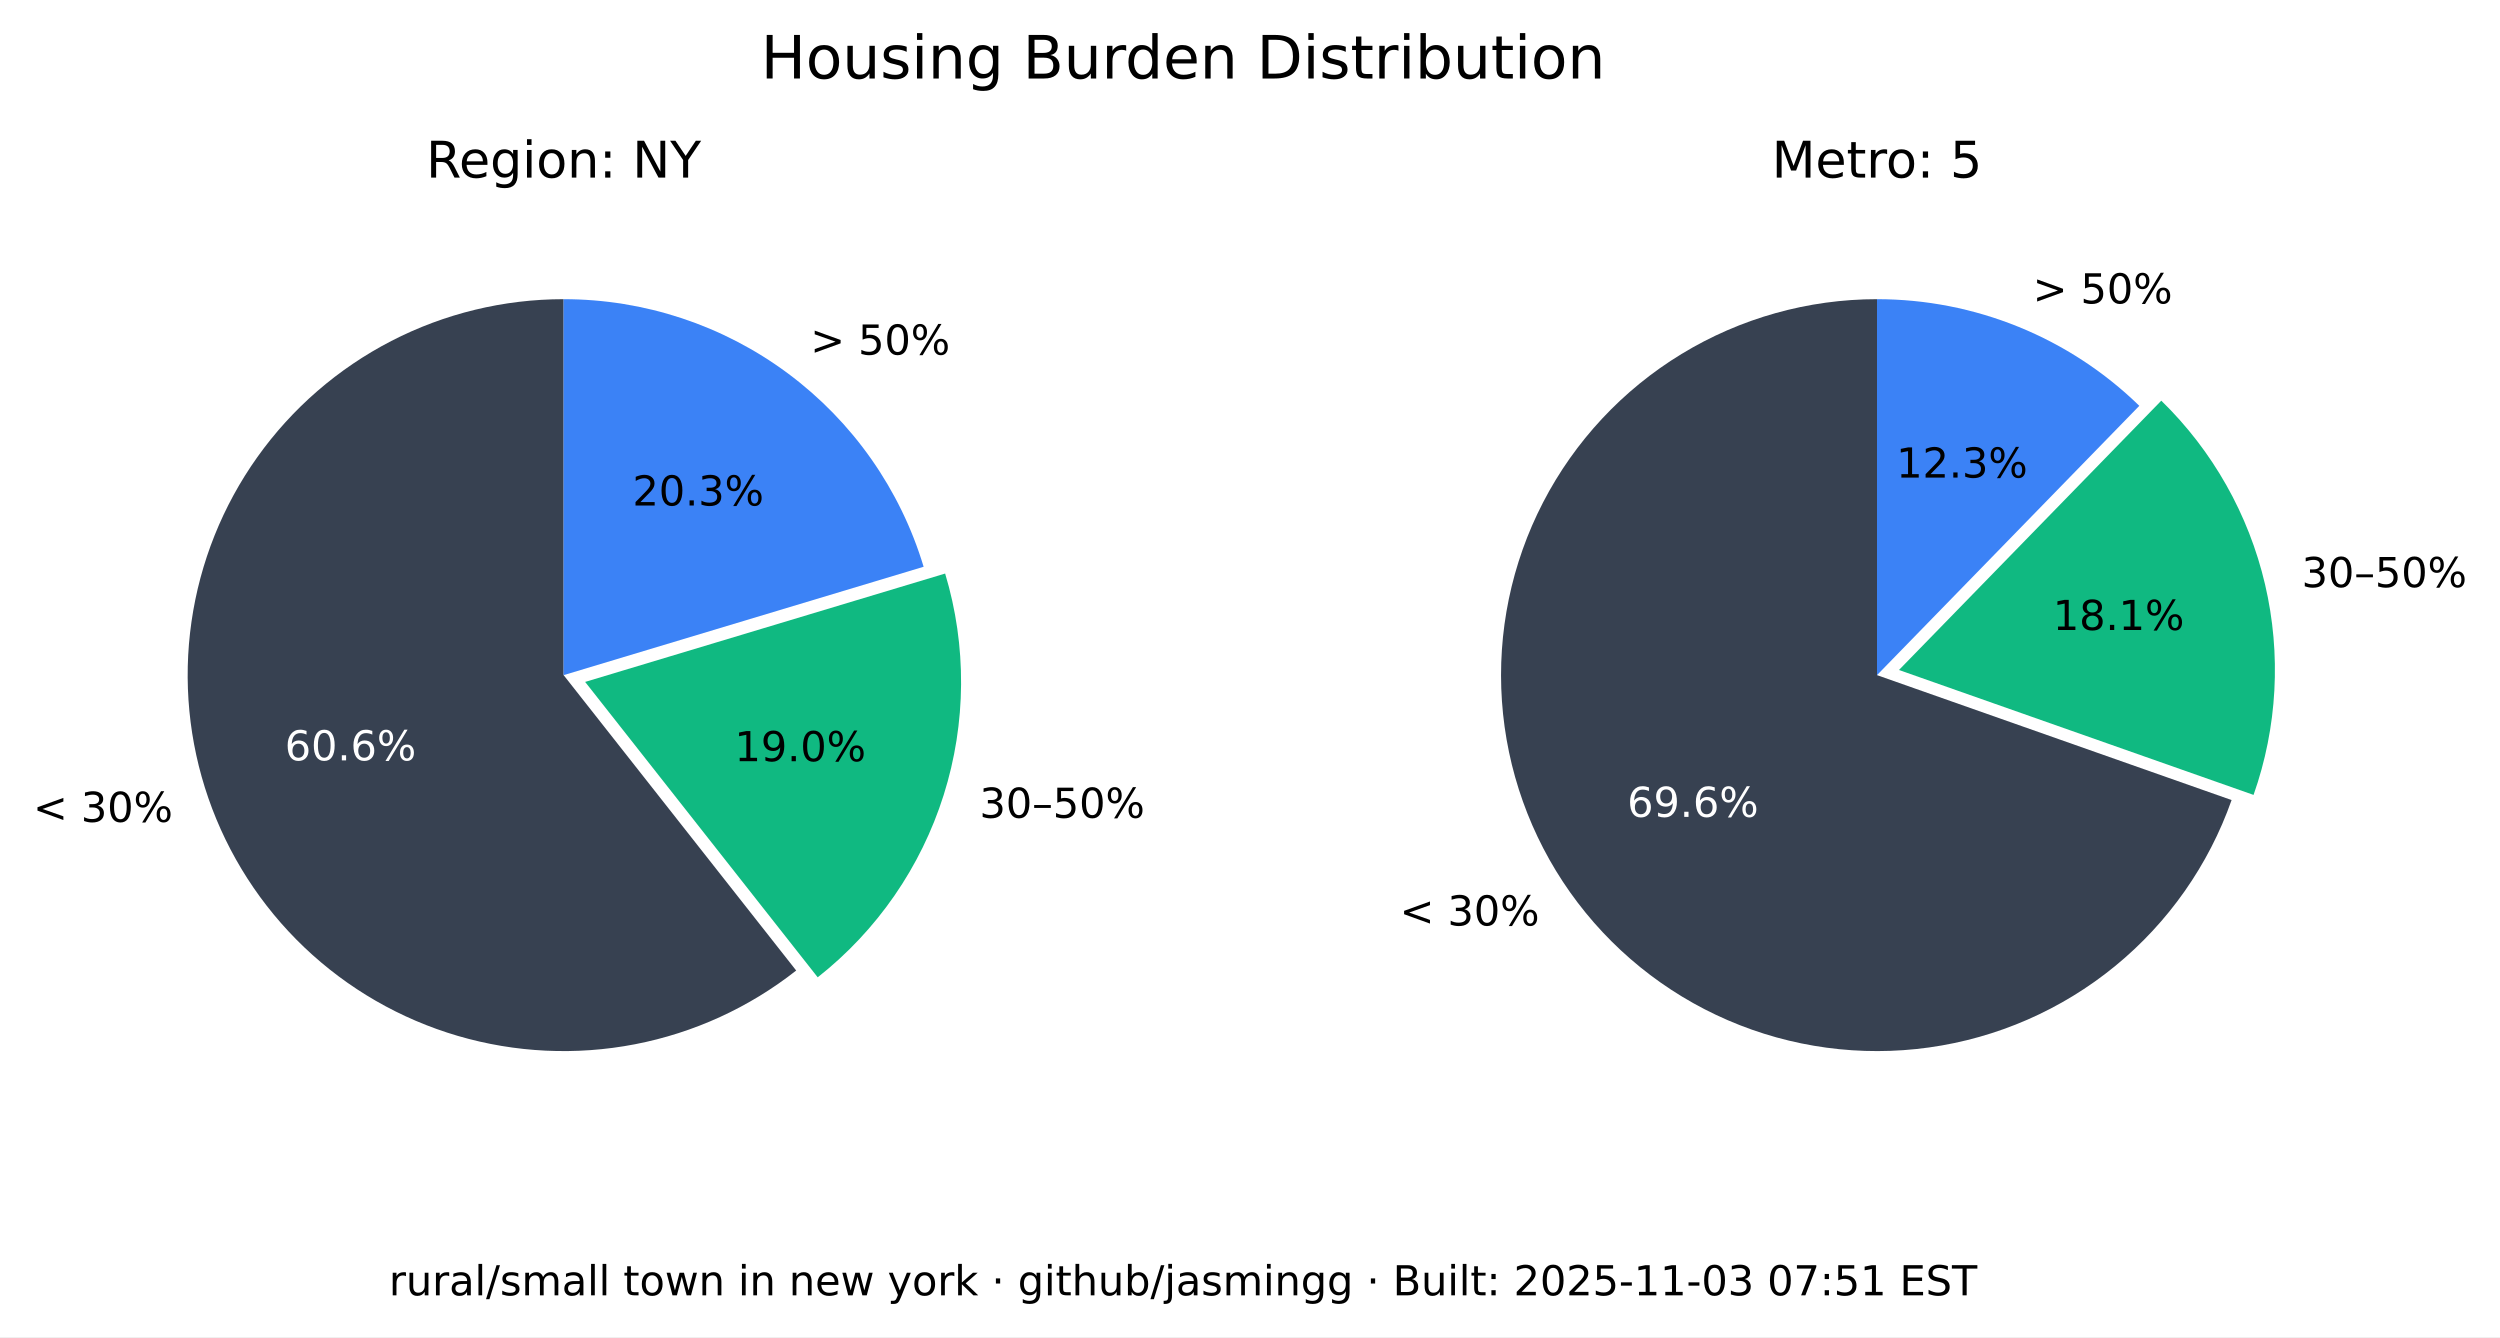
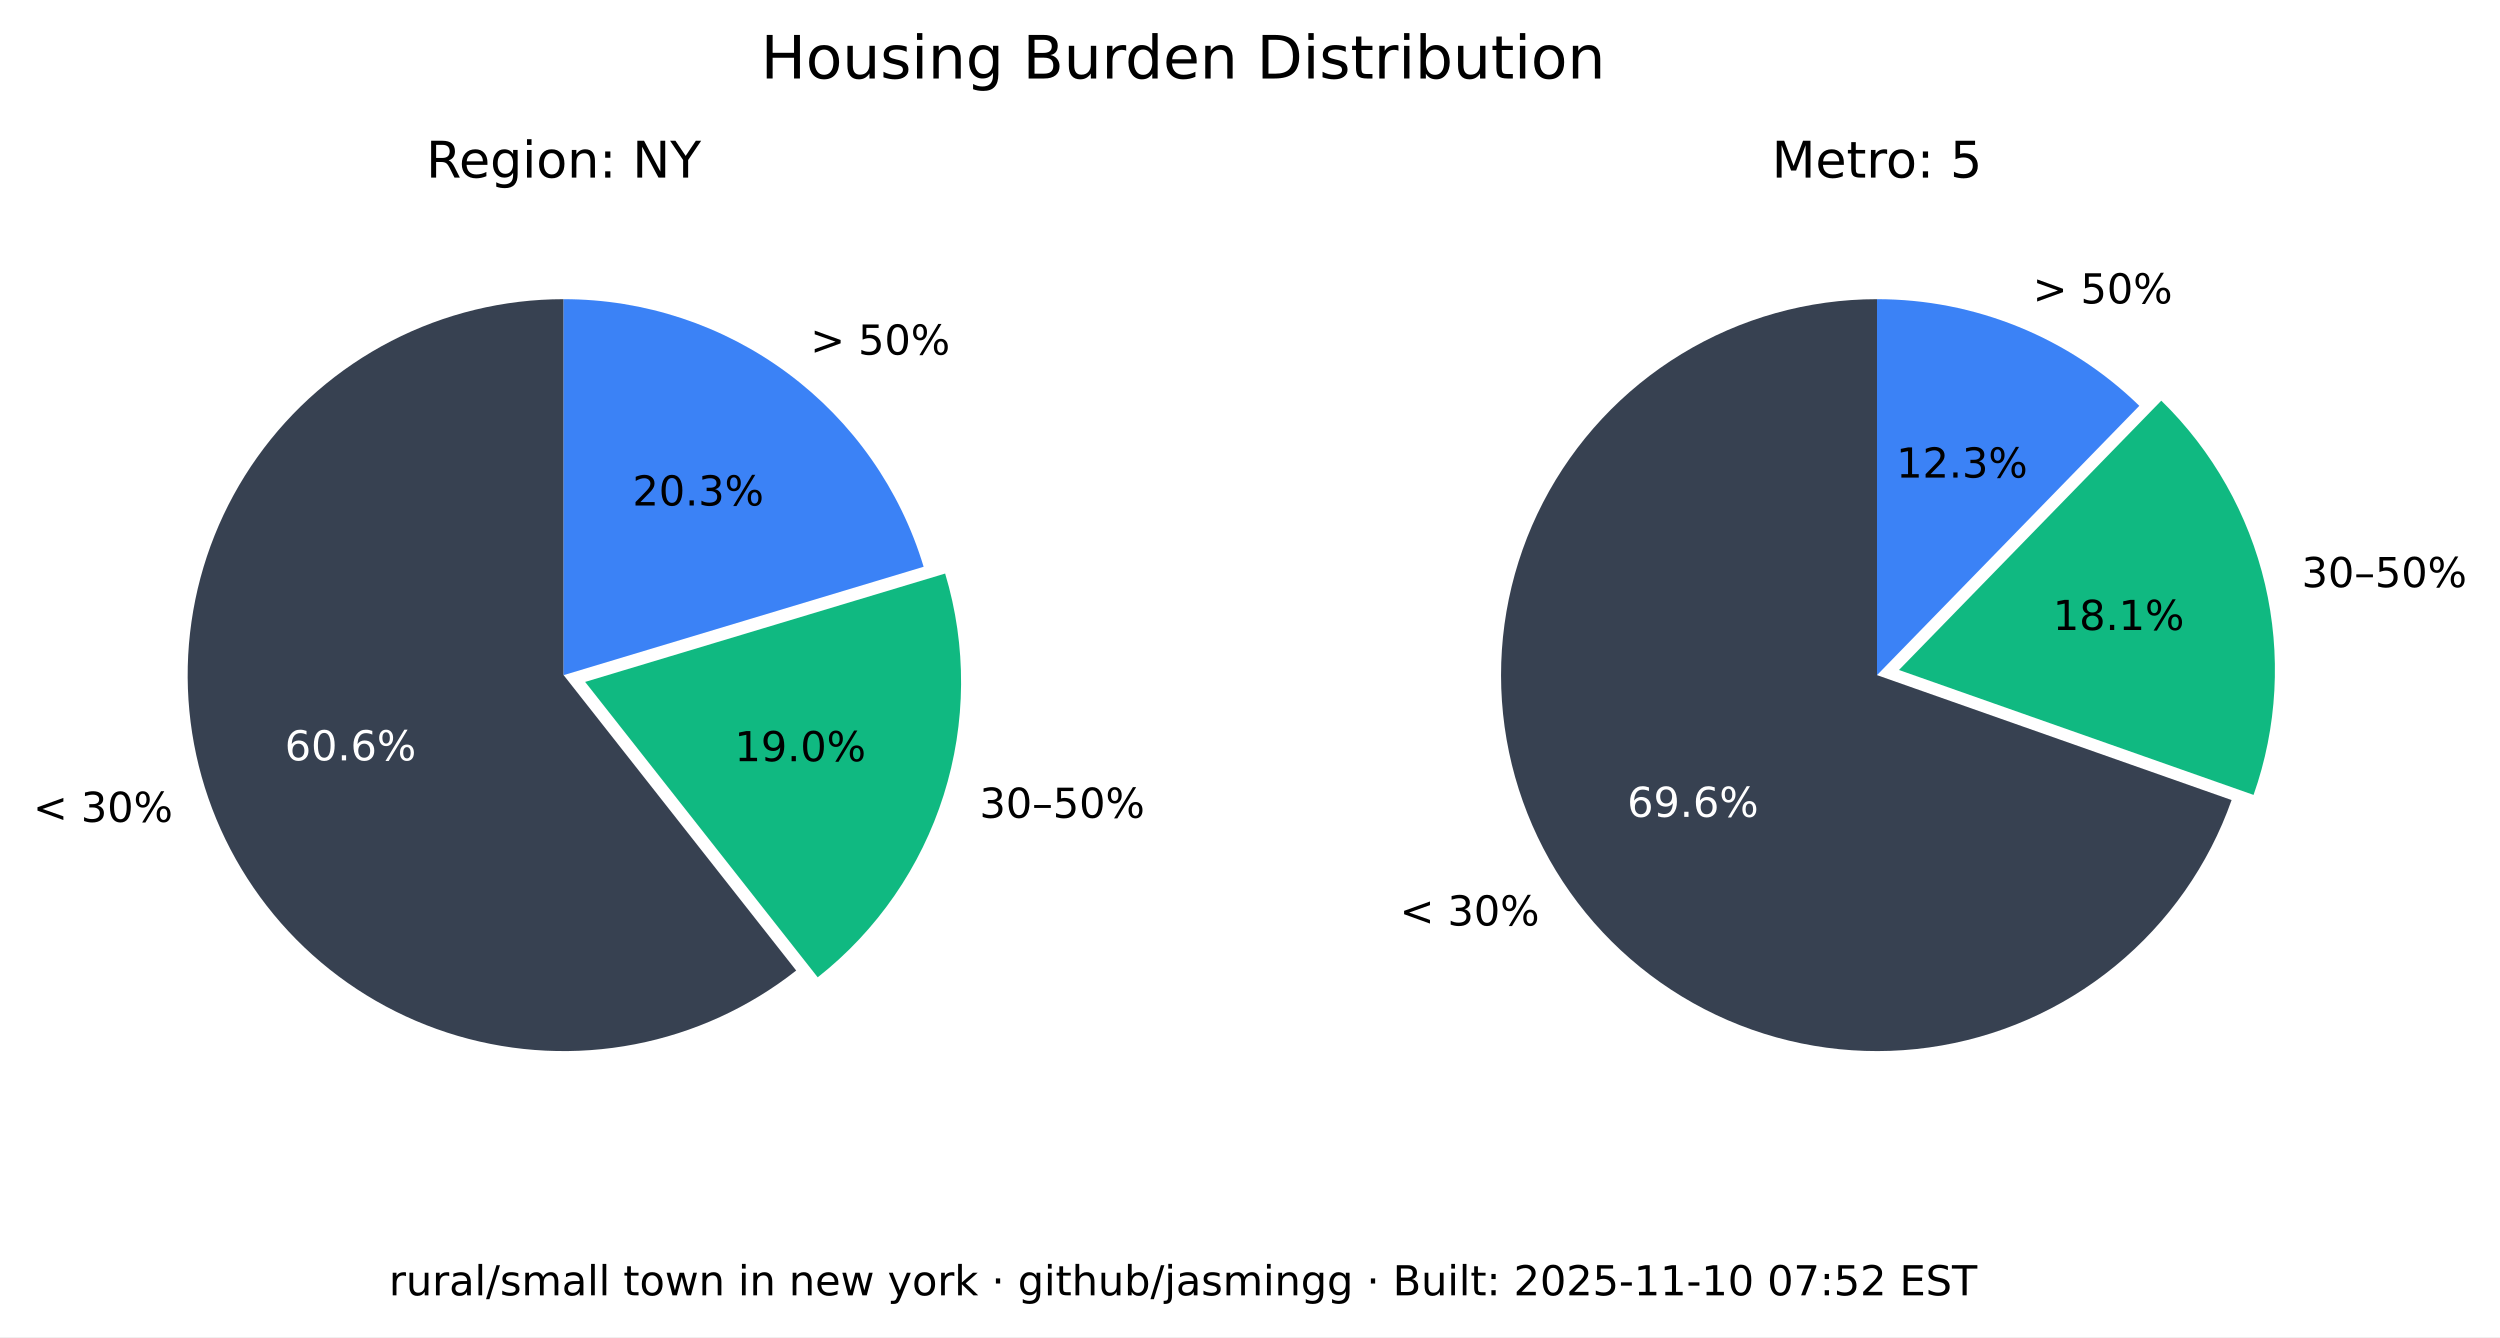
<svg xmlns="http://www.w3.org/2000/svg" xmlns:xlink="http://www.w3.org/1999/xlink" width="543.893pt" height="290.88pt" viewBox="0 0 543.893 290.88" version="1.1">
  <defs>
    <style type="text/css">*{stroke-linejoin: round; stroke-linecap: butt}</style>
  </defs>
  <g id="figure_1">
    <g id="patch_1">
      <path d="M 0 290.88  L 543.893 290.88  L 543.893 0  L 0 0  z " style="fill: #ffffff" />
    </g>
    <g id="axes_1">
      <g id="patch_2">
        <path d="M 122.62 65.088  C 109.58 65.088 96.727 68.207 85.136 74.183  C 73.546 80.159 63.551 88.822 55.988 99.445  C 48.425 110.069 43.512 122.349 41.659 135.257  C 39.805 148.165 41.066 161.331 45.335 173.653  C 49.603 185.975 56.757 197.1 66.198 206.096  C 75.639 215.091 87.096 221.7 99.61 225.369  C 112.124 229.037 125.336 229.661 138.139 227.186  C 150.943 224.712 162.971 219.211 173.217 211.144  L 122.62 146.88  z " style="fill: #374151" />
      </g>
      <g id="patch_3">
        <path d="M 177.897 212.621  C 190.804 202.459 200.356 188.64 205.3 172.974  C 210.244 157.308 210.356 140.51 205.621 124.78  L 127.3 148.357  z " style="fill: #10b981" />
      </g>
      <g id="patch_4">
        <path d="M 200.941 123.303  C 195.875 106.475 185.518 91.72 171.414 81.236  C 157.309 70.752 140.194 65.088 122.62 65.088  L 122.62 146.88  z " style="fill: #3b82f6" />
      </g>
      <g id="matplotlib.axis_1" />
      <g id="matplotlib.axis_2" />
      <g id="text_1">
        <g transform="translate(7.2 178.8141) scale(0.09 -0.09)">
          <defs>
            <path id="DejaVuSans-3c" d="M 4684 3150  L 1459 2003  L 4684 863  L 4684 294  L 678 1747  L 678 2266  L 4684 3719  L 4684 3150  z " transform="scale(0.015625)" />
            <path id="DejaVuSans-20" transform="scale(0.015625)" />
            <path id="DejaVuSans-33" d="M 2597 2516  Q 3050 2419 3304 2112  Q 3559 1806 3559 1356  Q 3559 666 3084 287  Q 2609 -91 1734 -91  Q 1441 -91 1130 -33  Q 819 25 488 141  L 488 750  Q 750 597 1062 519  Q 1375 441 1716 441  Q 2309 441 2620 675  Q 2931 909 2931 1356  Q 2931 1769 2642 2001  Q 2353 2234 1838 2234  L 1294 2234  L 1294 2753  L 1863 2753  Q 2328 2753 2575 2939  Q 2822 3125 2822 3475  Q 2822 3834 2567 4026  Q 2313 4219 1838 4219  Q 1578 4219 1281 4162  Q 984 4106 628 3988  L 628 4550  Q 988 4650 1302 4700  Q 1616 4750 1894 4750  Q 2613 4750 3031 4423  Q 3450 4097 3450 3541  Q 3450 3153 3228 2886  Q 3006 2619 2597 2516  z " transform="scale(0.015625)" />
            <path id="DejaVuSans-30" d="M 2034 4250  Q 1547 4250 1301 3770  Q 1056 3291 1056 2328  Q 1056 1369 1301 889  Q 1547 409 2034 409  Q 2525 409 2770 889  Q 3016 1369 3016 2328  Q 3016 3291 2770 3770  Q 2525 4250 2034 4250  z M 2034 4750  Q 2819 4750 3233 4129  Q 3647 3509 3647 2328  Q 3647 1150 3233 529  Q 2819 -91 2034 -91  Q 1250 -91 836 529  Q 422 1150 422 2328  Q 422 3509 836 4129  Q 1250 4750 2034 4750  z " transform="scale(0.015625)" />
            <path id="DejaVuSans-25" d="M 4653 2053  Q 4381 2053 4226 1822  Q 4072 1591 4072 1178  Q 4072 772 4226 539  Q 4381 306 4653 306  Q 4919 306 5073 539  Q 5228 772 5228 1178  Q 5228 1588 5073 1820  Q 4919 2053 4653 2053  z M 4653 2450  Q 5147 2450 5437 2106  Q 5728 1763 5728 1178  Q 5728 594 5436 251  Q 5144 -91 4653 -91  Q 4153 -91 3862 251  Q 3572 594 3572 1178  Q 3572 1766 3864 2108  Q 4156 2450 4653 2450  z M 1428 4353  Q 1159 4353 1004 4120  Q 850 3888 850 3481  Q 850 3069 1003 2837  Q 1156 2606 1428 2606  Q 1700 2606 1854 2837  Q 2009 3069 2009 3481  Q 2009 3884 1853 4118  Q 1697 4353 1428 4353  z M 4250 4750  L 4750 4750  L 1831 -91  L 1331 -91  L 4250 4750  z M 1428 4750  Q 1922 4750 2215 4408  Q 2509 4066 2509 3481  Q 2509 2891 2217 2550  Q 1925 2209 1428 2209  Q 931 2209 642 2551  Q 353 2894 353 3481  Q 353 4063 643 4406  Q 934 4750 1428 4750  z " transform="scale(0.015625)" />
          </defs>
          <use xlink:href="#DejaVuSans-3c" />
          <use xlink:href="#DejaVuSans-20" x="83.789" />
          <use xlink:href="#DejaVuSans-33" x="115.576" />
          <use xlink:href="#DejaVuSans-30" x="179.199" />
          <use xlink:href="#DejaVuSans-25" x="242.822" />
        </g>
      </g>
      <g id="text_2">
        <g style="fill: #ffffff" transform="translate(61.95368 165.4275) scale(0.09 -0.09)">
          <defs>
            <path id="DejaVuSans-36" d="M 2113 2584  Q 1688 2584 1439 2293  Q 1191 2003 1191 1497  Q 1191 994 1439 701  Q 1688 409 2113 409  Q 2538 409 2786 701  Q 3034 994 3034 1497  Q 3034 2003 2786 2293  Q 2538 2584 2113 2584  z M 3366 4563  L 3366 3988  Q 3128 4100 2886 4159  Q 2644 4219 2406 4219  Q 1781 4219 1451 3797  Q 1122 3375 1075 2522  Q 1259 2794 1537 2939  Q 1816 3084 2150 3084  Q 2853 3084 3261 2657  Q 3669 2231 3669 1497  Q 3669 778 3244 343  Q 2819 -91 2113 -91  Q 1303 -91 875 529  Q 447 1150 447 2328  Q 447 3434 972 4092  Q 1497 4750 2381 4750  Q 2619 4750 2861 4703  Q 3103 4656 3366 4563  z " transform="scale(0.015625)" />
            <path id="DejaVuSans-2e" d="M 684 794  L 1344 794  L 1344 0  L 684 0  L 684 794  z " transform="scale(0.015625)" />
          </defs>
          <use xlink:href="#DejaVuSans-36" />
          <use xlink:href="#DejaVuSans-30" x="63.623" />
          <use xlink:href="#DejaVuSans-2e" x="127.246" />
          <use xlink:href="#DejaVuSans-36" x="159.033" />
          <use xlink:href="#DejaVuSans-25" x="222.656" />
        </g>
      </g>
      <g id="text_3">
        <g transform="translate(213.0999 177.9196) scale(0.09 -0.09)">
          <defs>
            <path id="DejaVuSans-2013" d="M 313 1978  L 2888 1978  L 2888 1528  L 313 1528  L 313 1978  z " transform="scale(0.015625)" />
            <path id="DejaVuSans-35" d="M 691 4666  L 3169 4666  L 3169 4134  L 1269 4134  L 1269 2991  Q 1406 3038 1543 3061  Q 1681 3084 1819 3084  Q 2600 3084 3056 2656  Q 3513 2228 3513 1497  Q 3513 744 3044 326  Q 2575 -91 1722 -91  Q 1428 -91 1123 -41  Q 819 9 494 109  L 494 744  Q 775 591 1075 516  Q 1375 441 1709 441  Q 2250 441 2565 725  Q 2881 1009 2881 1497  Q 2881 1984 2565 2268  Q 2250 2553 1709 2553  Q 1456 2553 1204 2497  Q 953 2441 691 2322  L 691 4666  z " transform="scale(0.015625)" />
          </defs>
          <use xlink:href="#DejaVuSans-33" />
          <use xlink:href="#DejaVuSans-30" x="63.623" />
          <use xlink:href="#DejaVuSans-2013" x="127.246" />
          <use xlink:href="#DejaVuSans-35" x="177.246" />
          <use xlink:href="#DejaVuSans-30" x="240.869" />
          <use xlink:href="#DejaVuSans-25" x="304.492" />
        </g>
      </g>
      <g id="text_4">
        <g transform="translate(159.8049 165.6109) scale(0.09 -0.09)">
          <defs>
            <path id="DejaVuSans-31" d="M 794 531  L 1825 531  L 1825 4091  L 703 3866  L 703 4441  L 1819 4666  L 2450 4666  L 2450 531  L 3481 531  L 3481 0  L 794 0  L 794 531  z " transform="scale(0.015625)" />
            <path id="DejaVuSans-39" d="M 703 97  L 703 672  Q 941 559 1184 500  Q 1428 441 1663 441  Q 2288 441 2617 861  Q 2947 1281 2994 2138  Q 2813 1869 2534 1725  Q 2256 1581 1919 1581  Q 1219 1581 811 2004  Q 403 2428 403 3163  Q 403 3881 828 4315  Q 1253 4750 1959 4750  Q 2769 4750 3195 4129  Q 3622 3509 3622 2328  Q 3622 1225 3098 567  Q 2575 -91 1691 -91  Q 1453 -91 1209 -44  Q 966 3 703 97  z M 1959 2075  Q 2384 2075 2632 2365  Q 2881 2656 2881 3163  Q 2881 3666 2632 3958  Q 2384 4250 1959 4250  Q 1534 4250 1286 3958  Q 1038 3666 1038 3163  Q 1038 2656 1286 2365  Q 1534 2075 1959 2075  z " transform="scale(0.015625)" />
          </defs>
          <use xlink:href="#DejaVuSans-31" />
          <use xlink:href="#DejaVuSans-39" x="63.623" />
          <use xlink:href="#DejaVuSans-2e" x="127.246" />
          <use xlink:href="#DejaVuSans-30" x="159.033" />
          <use xlink:href="#DejaVuSans-25" x="222.656" />
        </g>
      </g>
      <g id="text_5">
        <g transform="translate(176.2929 77.15477) scale(0.09 -0.09)">
          <defs>
            <path id="DejaVuSans-3e" d="M 678 3150  L 678 3719  L 4684 2266  L 4684 1747  L 678 294  L 678 863  L 3897 2003  L 678 3150  z " transform="scale(0.015625)" />
          </defs>
          <use xlink:href="#DejaVuSans-3e" />
          <use xlink:href="#DejaVuSans-20" x="83.789" />
          <use xlink:href="#DejaVuSans-35" x="115.576" />
          <use xlink:href="#DejaVuSans-30" x="179.199" />
          <use xlink:href="#DejaVuSans-25" x="242.822" />
        </g>
      </g>
      <g id="text_6">
        <g transform="translate(137.6011 109.9769) scale(0.09 -0.09)">
          <defs>
            <path id="DejaVuSans-32" d="M 1228 531  L 3431 531  L 3431 0  L 469 0  L 469 531  Q 828 903 1448 1529  Q 2069 2156 2228 2338  Q 2531 2678 2651 2914  Q 2772 3150 2772 3378  Q 2772 3750 2511 3984  Q 2250 4219 1831 4219  Q 1534 4219 1204 4116  Q 875 4013 500 3803  L 500 4441  Q 881 4594 1212 4672  Q 1544 4750 1819 4750  Q 2544 4750 2975 4387  Q 3406 4025 3406 3419  Q 3406 3131 3298 2873  Q 3191 2616 2906 2266  Q 2828 2175 2409 1742  Q 1991 1309 1228 531  z " transform="scale(0.015625)" />
          </defs>
          <use xlink:href="#DejaVuSans-32" />
          <use xlink:href="#DejaVuSans-30" x="63.623" />
          <use xlink:href="#DejaVuSans-2e" x="127.246" />
          <use xlink:href="#DejaVuSans-33" x="159.033" />
          <use xlink:href="#DejaVuSans-25" x="222.656" />
        </g>
      </g>
      <g id="text_7">
        <g transform="translate(92.71681 38.64) scale(0.11 -0.11)">
          <defs>
            <path id="DejaVuSans-52" d="M 2841 2188  Q 3044 2119 3236 1894  Q 3428 1669 3622 1275  L 4263 0  L 3584 0  L 2988 1197  Q 2756 1666 2539 1819  Q 2322 1972 1947 1972  L 1259 1972  L 1259 0  L 628 0  L 628 4666  L 2053 4666  Q 2853 4666 3247 4331  Q 3641 3997 3641 3322  Q 3641 2881 3436 2590  Q 3231 2300 2841 2188  z M 1259 4147  L 1259 2491  L 2053 2491  Q 2509 2491 2742 2702  Q 2975 2913 2975 3322  Q 2975 3731 2742 3939  Q 2509 4147 2053 4147  L 1259 4147  z " transform="scale(0.015625)" />
            <path id="DejaVuSans-65" d="M 3597 1894  L 3597 1613  L 953 1613  Q 991 1019 1311 708  Q 1631 397 2203 397  Q 2534 397 2845 478  Q 3156 559 3463 722  L 3463 178  Q 3153 47 2828 -22  Q 2503 -91 2169 -91  Q 1331 -91 842 396  Q 353 884 353 1716  Q 353 2575 817 3079  Q 1281 3584 2069 3584  Q 2775 3584 3186 3129  Q 3597 2675 3597 1894  z M 3022 2063  Q 3016 2534 2758 2815  Q 2500 3097 2075 3097  Q 1594 3097 1305 2825  Q 1016 2553 972 2059  L 3022 2063  z " transform="scale(0.015625)" />
            <path id="DejaVuSans-67" d="M 2906 1791  Q 2906 2416 2648 2759  Q 2391 3103 1925 3103  Q 1463 3103 1205 2759  Q 947 2416 947 1791  Q 947 1169 1205 825  Q 1463 481 1925 481  Q 2391 481 2648 825  Q 2906 1169 2906 1791  z M 3481 434  Q 3481 -459 3084 -895  Q 2688 -1331 1869 -1331  Q 1566 -1331 1297 -1286  Q 1028 -1241 775 -1147  L 775 -588  Q 1028 -725 1275 -790  Q 1522 -856 1778 -856  Q 2344 -856 2625 -561  Q 2906 -266 2906 331  L 2906 616  Q 2728 306 2450 153  Q 2172 0 1784 0  Q 1141 0 747 490  Q 353 981 353 1791  Q 353 2603 747 3093  Q 1141 3584 1784 3584  Q 2172 3584 2450 3431  Q 2728 3278 2906 2969  L 2906 3500  L 3481 3500  L 3481 434  z " transform="scale(0.015625)" />
            <path id="DejaVuSans-69" d="M 603 3500  L 1178 3500  L 1178 0  L 603 0  L 603 3500  z M 603 4863  L 1178 4863  L 1178 4134  L 603 4134  L 603 4863  z " transform="scale(0.015625)" />
            <path id="DejaVuSans-6f" d="M 1959 3097  Q 1497 3097 1228 2736  Q 959 2375 959 1747  Q 959 1119 1226 758  Q 1494 397 1959 397  Q 2419 397 2687 759  Q 2956 1122 2956 1747  Q 2956 2369 2687 2733  Q 2419 3097 1959 3097  z M 1959 3584  Q 2709 3584 3137 3096  Q 3566 2609 3566 1747  Q 3566 888 3137 398  Q 2709 -91 1959 -91  Q 1206 -91 779 398  Q 353 888 353 1747  Q 353 2609 779 3096  Q 1206 3584 1959 3584  z " transform="scale(0.015625)" />
            <path id="DejaVuSans-6e" d="M 3513 2113  L 3513 0  L 2938 0  L 2938 2094  Q 2938 2591 2744 2837  Q 2550 3084 2163 3084  Q 1697 3084 1428 2787  Q 1159 2491 1159 1978  L 1159 0  L 581 0  L 581 3500  L 1159 3500  L 1159 2956  Q 1366 3272 1645 3428  Q 1925 3584 2291 3584  Q 2894 3584 3203 3211  Q 3513 2838 3513 2113  z " transform="scale(0.015625)" />
            <path id="DejaVuSans-3a" d="M 750 794  L 1409 794  L 1409 0  L 750 0  L 750 794  z M 750 3309  L 1409 3309  L 1409 2516  L 750 2516  L 750 3309  z " transform="scale(0.015625)" />
            <path id="DejaVuSans-4e" d="M 628 4666  L 1478 4666  L 3547 763  L 3547 4666  L 4159 4666  L 4159 0  L 3309 0  L 1241 3903  L 1241 0  L 628 0  L 628 4666  z " transform="scale(0.015625)" />
            <path id="DejaVuSans-59" d="M -13 4666  L 666 4666  L 1959 2747  L 3244 4666  L 3922 4666  L 2272 2222  L 2272 0  L 1638 0  L 1638 2222  L -13 4666  z " transform="scale(0.015625)" />
          </defs>
          <use xlink:href="#DejaVuSans-52" />
          <use xlink:href="#DejaVuSans-65" x="64.982" />
          <use xlink:href="#DejaVuSans-67" x="126.506" />
          <use xlink:href="#DejaVuSans-69" x="189.982" />
          <use xlink:href="#DejaVuSans-6f" x="217.766" />
          <use xlink:href="#DejaVuSans-6e" x="278.947" />
          <use xlink:href="#DejaVuSans-3a" x="342.326" />
          <use xlink:href="#DejaVuSans-20" x="376.018" />
          <use xlink:href="#DejaVuSans-4e" x="407.805" />
          <use xlink:href="#DejaVuSans-59" x="482.609" />
        </g>
      </g>
    </g>
    <g id="axes_2">
      <g id="patch_5">
        <path d="M 408.355 65.088  C 393.357 65.088 378.645 69.213 365.833 77.01  C 353.022 84.807 342.598 95.979 335.707 109.3  C 328.816 122.621 325.721 137.584 326.759 152.546  C 327.798 167.507 332.933 181.899 341.598 194.14  C 350.264 206.38 362.132 216.005 375.898 221.956  C 389.664 227.908 404.806 229.96 419.659 227.887  C 434.513 225.814 448.514 219.695 460.125 210.203  C 471.736 200.71 480.516 188.204 485.499 174.059  L 408.355 146.88  z " style="fill: #374151" />
      </g>
      <g id="patch_6">
        <path d="M 490.278 172.94  C 495.464 158.22 496.33 142.318 492.773 127.122  C 489.216 111.925 481.383 98.059 470.203 87.17  L 413.133 145.762  z " style="fill: #10b981" />
      </g>
      <g id="patch_7">
        <path d="M 465.424 88.288  C 457.86 80.92 448.94 75.086 439.157 71.11  C 429.375 67.133 418.915 65.088 408.355 65.088  L 408.355 146.88  z " style="fill: #3b82f6" />
      </g>
      <g id="matplotlib.axis_3" />
      <g id="matplotlib.axis_4" />
      <g id="text_8">
        <g transform="translate(304.5166 201.349) scale(0.09 -0.09)">
          <use xlink:href="#DejaVuSans-3c" />
          <use xlink:href="#DejaVuSans-20" x="83.789" />
          <use xlink:href="#DejaVuSans-33" x="115.576" />
          <use xlink:href="#DejaVuSans-30" x="179.199" />
          <use xlink:href="#DejaVuSans-25" x="242.822" />
        </g>
      </g>
      <g id="text_9">
        <g style="fill: #ffffff" transform="translate(354.0057 177.7192) scale(0.09 -0.09)">
          <use xlink:href="#DejaVuSans-36" />
          <use xlink:href="#DejaVuSans-39" x="63.623" />
          <use xlink:href="#DejaVuSans-2e" x="127.246" />
          <use xlink:href="#DejaVuSans-36" x="159.033" />
          <use xlink:href="#DejaVuSans-25" x="222.656" />
        </g>
      </g>
      <g id="text_10">
        <g transform="translate(500.737 127.741) scale(0.09 -0.09)">
          <use xlink:href="#DejaVuSans-33" />
          <use xlink:href="#DejaVuSans-30" x="63.623" />
          <use xlink:href="#DejaVuSans-2013" x="127.246" />
          <use xlink:href="#DejaVuSans-35" x="177.246" />
          <use xlink:href="#DejaVuSans-30" x="240.869" />
          <use xlink:href="#DejaVuSans-25" x="304.492" />
        </g>
      </g>
      <g id="text_11">
        <g transform="translate(446.6219 137.061) scale(0.09 -0.09)">
          <defs>
            <path id="DejaVuSans-38" d="M 2034 2216  Q 1584 2216 1326 1975  Q 1069 1734 1069 1313  Q 1069 891 1326 650  Q 1584 409 2034 409  Q 2484 409 2743 651  Q 3003 894 3003 1313  Q 3003 1734 2745 1975  Q 2488 2216 2034 2216  z M 1403 2484  Q 997 2584 770 2862  Q 544 3141 544 3541  Q 544 4100 942 4425  Q 1341 4750 2034 4750  Q 2731 4750 3128 4425  Q 3525 4100 3525 3541  Q 3525 3141 3298 2862  Q 3072 2584 2669 2484  Q 3125 2378 3379 2068  Q 3634 1759 3634 1313  Q 3634 634 3220 271  Q 2806 -91 2034 -91  Q 1263 -91 848 271  Q 434 634 434 1313  Q 434 1759 690 2068  Q 947 2378 1403 2484  z M 1172 3481  Q 1172 3119 1398 2916  Q 1625 2713 2034 2713  Q 2441 2713 2670 2916  Q 2900 3119 2900 3481  Q 2900 3844 2670 4047  Q 2441 4250 2034 4250  Q 1625 4250 1398 4047  Q 1172 3844 1172 3481  z " transform="scale(0.015625)" />
          </defs>
          <use xlink:href="#DejaVuSans-31" />
          <use xlink:href="#DejaVuSans-38" x="63.623" />
          <use xlink:href="#DejaVuSans-2e" x="127.246" />
          <use xlink:href="#DejaVuSans-31" x="159.033" />
          <use xlink:href="#DejaVuSans-25" x="222.656" />
        </g>
      </g>
      <g id="text_12">
        <g transform="translate(442.2376 66.01607) scale(0.09 -0.09)">
          <use xlink:href="#DejaVuSans-3e" />
          <use xlink:href="#DejaVuSans-20" x="83.789" />
          <use xlink:href="#DejaVuSans-35" x="115.576" />
          <use xlink:href="#DejaVuSans-30" x="179.199" />
          <use xlink:href="#DejaVuSans-25" x="242.822" />
        </g>
      </g>
      <g id="text_13">
        <g transform="translate(412.5412 103.9012) scale(0.09 -0.09)">
          <use xlink:href="#DejaVuSans-31" />
          <use xlink:href="#DejaVuSans-32" x="63.623" />
          <use xlink:href="#DejaVuSans-2e" x="127.246" />
          <use xlink:href="#DejaVuSans-33" x="159.033" />
          <use xlink:href="#DejaVuSans-25" x="222.656" />
        </g>
      </g>
      <g id="text_14">
        <g transform="translate(385.4664 38.64) scale(0.11 -0.11)">
          <defs>
            <path id="DejaVuSans-4d" d="M 628 4666  L 1569 4666  L 2759 1491  L 3956 4666  L 4897 4666  L 4897 0  L 4281 0  L 4281 4097  L 3078 897  L 2444 897  L 1241 4097  L 1241 0  L 628 0  L 628 4666  z " transform="scale(0.015625)" />
            <path id="DejaVuSans-74" d="M 1172 4494  L 1172 3500  L 2356 3500  L 2356 3053  L 1172 3053  L 1172 1153  Q 1172 725 1289 603  Q 1406 481 1766 481  L 2356 481  L 2356 0  L 1766 0  Q 1100 0 847 248  Q 594 497 594 1153  L 594 3053  L 172 3053  L 172 3500  L 594 3500  L 594 4494  L 1172 4494  z " transform="scale(0.015625)" />
            <path id="DejaVuSans-72" d="M 2631 2963  Q 2534 3019 2420 3045  Q 2306 3072 2169 3072  Q 1681 3072 1420 2755  Q 1159 2438 1159 1844  L 1159 0  L 581 0  L 581 3500  L 1159 3500  L 1159 2956  Q 1341 3275 1631 3429  Q 1922 3584 2338 3584  Q 2397 3584 2469 3576  Q 2541 3569 2628 3553  L 2631 2963  z " transform="scale(0.015625)" />
          </defs>
          <use xlink:href="#DejaVuSans-4d" />
          <use xlink:href="#DejaVuSans-65" x="86.279" />
          <use xlink:href="#DejaVuSans-74" x="147.803" />
          <use xlink:href="#DejaVuSans-72" x="187.012" />
          <use xlink:href="#DejaVuSans-6f" x="225.875" />
          <use xlink:href="#DejaVuSans-3a" x="287.057" />
          <use xlink:href="#DejaVuSans-20" x="320.748" />
          <use xlink:href="#DejaVuSans-35" x="352.535" />
        </g>
      </g>
    </g>
    <g id="text_15">
      <g transform="translate(165.5316 17.07797) scale(0.13 -0.13)">
        <defs>
          <path id="DejaVuSans-48" d="M 628 4666  L 1259 4666  L 1259 2753  L 3553 2753  L 3553 4666  L 4184 4666  L 4184 0  L 3553 0  L 3553 2222  L 1259 2222  L 1259 0  L 628 0  L 628 4666  z " transform="scale(0.015625)" />
          <path id="DejaVuSans-75" d="M 544 1381  L 544 3500  L 1119 3500  L 1119 1403  Q 1119 906 1312 657  Q 1506 409 1894 409  Q 2359 409 2629 706  Q 2900 1003 2900 1516  L 2900 3500  L 3475 3500  L 3475 0  L 2900 0  L 2900 538  Q 2691 219 2414 64  Q 2138 -91 1772 -91  Q 1169 -91 856 284  Q 544 659 544 1381  z M 1991 3584  L 1991 3584  z " transform="scale(0.015625)" />
          <path id="DejaVuSans-73" d="M 2834 3397  L 2834 2853  Q 2591 2978 2328 3040  Q 2066 3103 1784 3103  Q 1356 3103 1142 2972  Q 928 2841 928 2578  Q 928 2378 1081 2264  Q 1234 2150 1697 2047  L 1894 2003  Q 2506 1872 2764 1633  Q 3022 1394 3022 966  Q 3022 478 2636 193  Q 2250 -91 1575 -91  Q 1294 -91 989 -36  Q 684 19 347 128  L 347 722  Q 666 556 975 473  Q 1284 391 1588 391  Q 1994 391 2212 530  Q 2431 669 2431 922  Q 2431 1156 2273 1281  Q 2116 1406 1581 1522  L 1381 1569  Q 847 1681 609 1914  Q 372 2147 372 2553  Q 372 3047 722 3315  Q 1072 3584 1716 3584  Q 2034 3584 2315 3537  Q 2597 3491 2834 3397  z " transform="scale(0.015625)" />
          <path id="DejaVuSans-42" d="M 1259 2228  L 1259 519  L 2272 519  Q 2781 519 3026 730  Q 3272 941 3272 1375  Q 3272 1813 3026 2020  Q 2781 2228 2272 2228  L 1259 2228  z M 1259 4147  L 1259 2741  L 2194 2741  Q 2656 2741 2882 2914  Q 3109 3088 3109 3444  Q 3109 3797 2882 3972  Q 2656 4147 2194 4147  L 1259 4147  z M 628 4666  L 2241 4666  Q 2963 4666 3353 4366  Q 3744 4066 3744 3513  Q 3744 3084 3544 2831  Q 3344 2578 2956 2516  Q 3422 2416 3680 2098  Q 3938 1781 3938 1306  Q 3938 681 3513 340  Q 3088 0 2303 0  L 628 0  L 628 4666  z " transform="scale(0.015625)" />
          <path id="DejaVuSans-64" d="M 2906 2969  L 2906 4863  L 3481 4863  L 3481 0  L 2906 0  L 2906 525  Q 2725 213 2448 61  Q 2172 -91 1784 -91  Q 1150 -91 751 415  Q 353 922 353 1747  Q 353 2572 751 3078  Q 1150 3584 1784 3584  Q 2172 3584 2448 3432  Q 2725 3281 2906 2969  z M 947 1747  Q 947 1113 1208 752  Q 1469 391 1925 391  Q 2381 391 2643 752  Q 2906 1113 2906 1747  Q 2906 2381 2643 2742  Q 2381 3103 1925 3103  Q 1469 3103 1208 2742  Q 947 2381 947 1747  z " transform="scale(0.015625)" />
          <path id="DejaVuSans-44" d="M 1259 4147  L 1259 519  L 2022 519  Q 2988 519 3436 956  Q 3884 1394 3884 2338  Q 3884 3275 3436 3711  Q 2988 4147 2022 4147  L 1259 4147  z M 628 4666  L 1925 4666  Q 3281 4666 3915 4102  Q 4550 3538 4550 2338  Q 4550 1131 3912 565  Q 3275 0 1925 0  L 628 0  L 628 4666  z " transform="scale(0.015625)" />
          <path id="DejaVuSans-62" d="M 3116 1747  Q 3116 2381 2855 2742  Q 2594 3103 2138 3103  Q 1681 3103 1420 2742  Q 1159 2381 1159 1747  Q 1159 1113 1420 752  Q 1681 391 2138 391  Q 2594 391 2855 752  Q 3116 1113 3116 1747  z M 1159 2969  Q 1341 3281 1617 3432  Q 1894 3584 2278 3584  Q 2916 3584 3314 3078  Q 3713 2572 3713 1747  Q 3713 922 3314 415  Q 2916 -91 2278 -91  Q 1894 -91 1617 61  Q 1341 213 1159 525  L 1159 0  L 581 0  L 581 4863  L 1159 4863  L 1159 2969  z " transform="scale(0.015625)" />
        </defs>
        <use xlink:href="#DejaVuSans-48" />
        <use xlink:href="#DejaVuSans-6f" x="75.195" />
        <use xlink:href="#DejaVuSans-75" x="136.377" />
        <use xlink:href="#DejaVuSans-73" x="199.756" />
        <use xlink:href="#DejaVuSans-69" x="251.855" />
        <use xlink:href="#DejaVuSans-6e" x="279.639" />
        <use xlink:href="#DejaVuSans-67" x="343.018" />
        <use xlink:href="#DejaVuSans-20" x="406.494" />
        <use xlink:href="#DejaVuSans-42" x="438.281" />
        <use xlink:href="#DejaVuSans-75" x="506.885" />
        <use xlink:href="#DejaVuSans-72" x="570.264" />
        <use xlink:href="#DejaVuSans-64" x="609.627" />
        <use xlink:href="#DejaVuSans-65" x="673.104" />
        <use xlink:href="#DejaVuSans-6e" x="734.627" />
        <use xlink:href="#DejaVuSans-20" x="798.006" />
        <use xlink:href="#DejaVuSans-44" x="829.793" />
        <use xlink:href="#DejaVuSans-69" x="906.795" />
        <use xlink:href="#DejaVuSans-73" x="934.578" />
        <use xlink:href="#DejaVuSans-74" x="986.678" />
        <use xlink:href="#DejaVuSans-72" x="1025.887" />
        <use xlink:href="#DejaVuSans-69" x="1067" />
        <use xlink:href="#DejaVuSans-62" x="1094.783" />
        <use xlink:href="#DejaVuSans-75" x="1158.26" />
        <use xlink:href="#DejaVuSans-74" x="1221.639" />
        <use xlink:href="#DejaVuSans-69" x="1260.848" />
        <use xlink:href="#DejaVuSans-6f" x="1288.631" />
        <use xlink:href="#DejaVuSans-6e" x="1349.812" />
      </g>
    </g>
    <g id="text_16">
      <g transform="translate(84.62218 281.8083) scale(0.09 -0.09)">
        <defs>
          <path id="DejaVuSans-61" d="M 2194 1759  Q 1497 1759 1228 1600  Q 959 1441 959 1056  Q 959 750 1161 570  Q 1363 391 1709 391  Q 2188 391 2477 730  Q 2766 1069 2766 1631  L 2766 1759  L 2194 1759  z M 3341 1997  L 3341 0  L 2766 0  L 2766 531  Q 2569 213 2275 61  Q 1981 -91 1556 -91  Q 1019 -91 701 211  Q 384 513 384 1019  Q 384 1609 779 1909  Q 1175 2209 1959 2209  L 2766 2209  L 2766 2266  Q 2766 2663 2505 2880  Q 2244 3097 1772 3097  Q 1472 3097 1187 3025  Q 903 2953 641 2809  L 641 3341  Q 956 3463 1253 3523  Q 1550 3584 1831 3584  Q 2591 3584 2966 3190  Q 3341 2797 3341 1997  z " transform="scale(0.015625)" />
          <path id="DejaVuSans-6c" d="M 603 4863  L 1178 4863  L 1178 0  L 603 0  L 603 4863  z " transform="scale(0.015625)" />
          <path id="DejaVuSans-2f" d="M 1625 4666  L 2156 4666  L 531 -594  L 0 -594  L 1625 4666  z " transform="scale(0.015625)" />
          <path id="DejaVuSans-6d" d="M 3328 2828  Q 3544 3216 3844 3400  Q 4144 3584 4550 3584  Q 5097 3584 5394 3201  Q 5691 2819 5691 2113  L 5691 0  L 5113 0  L 5113 2094  Q 5113 2597 4934 2840  Q 4756 3084 4391 3084  Q 3944 3084 3684 2787  Q 3425 2491 3425 1978  L 3425 0  L 2847 0  L 2847 2094  Q 2847 2600 2669 2842  Q 2491 3084 2119 3084  Q 1678 3084 1418 2786  Q 1159 2488 1159 1978  L 1159 0  L 581 0  L 581 3500  L 1159 3500  L 1159 2956  Q 1356 3278 1631 3431  Q 1906 3584 2284 3584  Q 2666 3584 2933 3390  Q 3200 3197 3328 2828  z " transform="scale(0.015625)" />
          <path id="DejaVuSans-77" d="M 269 3500  L 844 3500  L 1563 769  L 2278 3500  L 2956 3500  L 3675 769  L 4391 3500  L 4966 3500  L 4050 0  L 3372 0  L 2619 2869  L 1863 0  L 1184 0  L 269 3500  z " transform="scale(0.015625)" />
          <path id="DejaVuSans-79" d="M 2059 -325  Q 1816 -950 1584 -1140  Q 1353 -1331 966 -1331  L 506 -1331  L 506 -850  L 844 -850  Q 1081 -850 1212 -737  Q 1344 -625 1503 -206  L 1606 56  L 191 3500  L 800 3500  L 1894 763  L 2988 3500  L 3597 3500  L 2059 -325  z " transform="scale(0.015625)" />
          <path id="DejaVuSans-6b" d="M 581 4863  L 1159 4863  L 1159 1991  L 2875 3500  L 3609 3500  L 1753 1863  L 3688 0  L 2938 0  L 1159 1709  L 1159 0  L 581 0  L 581 4863  z " transform="scale(0.015625)" />
          <path id="DejaVuSans-b7" d="M 684 2619  L 1344 2619  L 1344 1825  L 684 1825  L 684 2619  z " transform="scale(0.015625)" />
          <path id="DejaVuSans-68" d="M 3513 2113  L 3513 0  L 2938 0  L 2938 2094  Q 2938 2591 2744 2837  Q 2550 3084 2163 3084  Q 1697 3084 1428 2787  Q 1159 2491 1159 1978  L 1159 0  L 581 0  L 581 4863  L 1159 4863  L 1159 2956  Q 1366 3272 1645 3428  Q 1925 3584 2291 3584  Q 2894 3584 3203 3211  Q 3513 2838 3513 2113  z " transform="scale(0.015625)" />
          <path id="DejaVuSans-6a" d="M 603 3500  L 1178 3500  L 1178 -63  Q 1178 -731 923 -1031  Q 669 -1331 103 -1331  L -116 -1331  L -116 -844  L 38 -844  Q 366 -844 484 -692  Q 603 -541 603 -63  L 603 3500  z M 603 4863  L 1178 4863  L 1178 4134  L 603 4134  L 603 4863  z " transform="scale(0.015625)" />
          <path id="DejaVuSans-2d" d="M 313 2009  L 1997 2009  L 1997 1497  L 313 1497  L 313 2009  z " transform="scale(0.015625)" />
          <path id="DejaVuSans-37" d="M 525 4666  L 3525 4666  L 3525 4397  L 1831 0  L 1172 0  L 2766 4134  L 525 4134  L 525 4666  z " transform="scale(0.015625)" />
          <path id="DejaVuSans-45" d="M 628 4666  L 3578 4666  L 3578 4134  L 1259 4134  L 1259 2753  L 3481 2753  L 3481 2222  L 1259 2222  L 1259 531  L 3634 531  L 3634 0  L 628 0  L 628 4666  z " transform="scale(0.015625)" />
          <path id="DejaVuSans-53" d="M 3425 4513  L 3425 3897  Q 3066 4069 2747 4153  Q 2428 4238 2131 4238  Q 1616 4238 1336 4038  Q 1056 3838 1056 3469  Q 1056 3159 1242 3001  Q 1428 2844 1947 2747  L 2328 2669  Q 3034 2534 3370 2195  Q 3706 1856 3706 1288  Q 3706 609 3251 259  Q 2797 -91 1919 -91  Q 1588 -91 1214 -16  Q 841 59 441 206  L 441 856  Q 825 641 1194 531  Q 1563 422 1919 422  Q 2459 422 2753 634  Q 3047 847 3047 1241  Q 3047 1584 2836 1778  Q 2625 1972 2144 2069  L 1759 2144  Q 1053 2284 737 2584  Q 422 2884 422 3419  Q 422 4038 858 4394  Q 1294 4750 2059 4750  Q 2388 4750 2728 4690  Q 3069 4631 3425 4513  z " transform="scale(0.015625)" />
          <path id="DejaVuSans-54" d="M -19 4666  L 3928 4666  L 3928 4134  L 2272 4134  L 2272 0  L 1638 0  L 1638 4134  L -19 4134  L -19 4666  z " transform="scale(0.015625)" />
        </defs>
        <use xlink:href="#DejaVuSans-72" />
        <use xlink:href="#DejaVuSans-75" x="41.113" />
        <use xlink:href="#DejaVuSans-72" x="104.492" />
        <use xlink:href="#DejaVuSans-61" x="145.605" />
        <use xlink:href="#DejaVuSans-6c" x="206.885" />
        <use xlink:href="#DejaVuSans-2f" x="234.668" />
        <use xlink:href="#DejaVuSans-73" x="268.359" />
        <use xlink:href="#DejaVuSans-6d" x="320.459" />
        <use xlink:href="#DejaVuSans-61" x="417.871" />
        <use xlink:href="#DejaVuSans-6c" x="479.15" />
        <use xlink:href="#DejaVuSans-6c" x="506.934" />
        <use xlink:href="#DejaVuSans-20" x="534.717" />
        <use xlink:href="#DejaVuSans-74" x="566.504" />
        <use xlink:href="#DejaVuSans-6f" x="605.713" />
        <use xlink:href="#DejaVuSans-77" x="666.895" />
        <use xlink:href="#DejaVuSans-6e" x="748.682" />
        <use xlink:href="#DejaVuSans-20" x="812.061" />
        <use xlink:href="#DejaVuSans-69" x="843.848" />
        <use xlink:href="#DejaVuSans-6e" x="871.631" />
        <use xlink:href="#DejaVuSans-20" x="935.01" />
        <use xlink:href="#DejaVuSans-6e" x="966.797" />
        <use xlink:href="#DejaVuSans-65" x="1030.176" />
        <use xlink:href="#DejaVuSans-77" x="1091.699" />
        <use xlink:href="#DejaVuSans-20" x="1173.486" />
        <use xlink:href="#DejaVuSans-79" x="1205.273" />
        <use xlink:href="#DejaVuSans-6f" x="1264.453" />
        <use xlink:href="#DejaVuSans-72" x="1325.635" />
        <use xlink:href="#DejaVuSans-6b" x="1366.748" />
        <use xlink:href="#DejaVuSans-20" x="1424.658" />
        <use xlink:href="#DejaVuSans-b7" x="1456.445" />
        <use xlink:href="#DejaVuSans-20" x="1488.232" />
        <use xlink:href="#DejaVuSans-67" x="1520.02" />
        <use xlink:href="#DejaVuSans-69" x="1583.496" />
        <use xlink:href="#DejaVuSans-74" x="1611.279" />
        <use xlink:href="#DejaVuSans-68" x="1650.488" />
        <use xlink:href="#DejaVuSans-75" x="1713.867" />
        <use xlink:href="#DejaVuSans-62" x="1777.246" />
        <use xlink:href="#DejaVuSans-2f" x="1840.723" />
        <use xlink:href="#DejaVuSans-6a" x="1874.414" />
        <use xlink:href="#DejaVuSans-61" x="1902.197" />
        <use xlink:href="#DejaVuSans-73" x="1963.477" />
        <use xlink:href="#DejaVuSans-6d" x="2015.576" />
        <use xlink:href="#DejaVuSans-69" x="2112.988" />
        <use xlink:href="#DejaVuSans-6e" x="2140.771" />
        <use xlink:href="#DejaVuSans-67" x="2204.15" />
        <use xlink:href="#DejaVuSans-67" x="2267.627" />
        <use xlink:href="#DejaVuSans-20" x="2331.104" />
        <use xlink:href="#DejaVuSans-b7" x="2362.891" />
        <use xlink:href="#DejaVuSans-20" x="2394.678" />
        <use xlink:href="#DejaVuSans-42" x="2426.465" />
        <use xlink:href="#DejaVuSans-75" x="2495.068" />
        <use xlink:href="#DejaVuSans-69" x="2558.447" />
        <use xlink:href="#DejaVuSans-6c" x="2586.23" />
        <use xlink:href="#DejaVuSans-74" x="2614.014" />
        <use xlink:href="#DejaVuSans-3a" x="2653.223" />
        <use xlink:href="#DejaVuSans-20" x="2686.914" />
        <use xlink:href="#DejaVuSans-32" x="2718.701" />
        <use xlink:href="#DejaVuSans-30" x="2782.324" />
        <use xlink:href="#DejaVuSans-32" x="2845.947" />
        <use xlink:href="#DejaVuSans-35" x="2909.57" />
        <use xlink:href="#DejaVuSans-2d" x="2973.193" />
        <use xlink:href="#DejaVuSans-31" x="3009.277" />
        <use xlink:href="#DejaVuSans-31" x="3072.9" />
        <use xlink:href="#DejaVuSans-2d" x="3136.523" />
-         <use xlink:href="#DejaVuSans-30" x="3172.607" />
-         <use xlink:href="#DejaVuSans-33" x="3236.23" />
+         <use xlink:href="#DejaVuSans-31" x="3172.607" />
+         <use xlink:href="#DejaVuSans-30" x="3236.23" />
        <use xlink:href="#DejaVuSans-20" x="3299.854" />
        <use xlink:href="#DejaVuSans-30" x="3331.641" />
        <use xlink:href="#DejaVuSans-37" x="3395.264" />
        <use xlink:href="#DejaVuSans-3a" x="3458.887" />
        <use xlink:href="#DejaVuSans-35" x="3492.578" />
-         <use xlink:href="#DejaVuSans-31" x="3556.201" />
+         <use xlink:href="#DejaVuSans-32" x="3556.201" />
        <use xlink:href="#DejaVuSans-20" x="3619.824" />
        <use xlink:href="#DejaVuSans-45" x="3651.611" />
        <use xlink:href="#DejaVuSans-53" x="3714.795" />
        <use xlink:href="#DejaVuSans-54" x="3778.271" />
      </g>
    </g>
  </g>
</svg>
